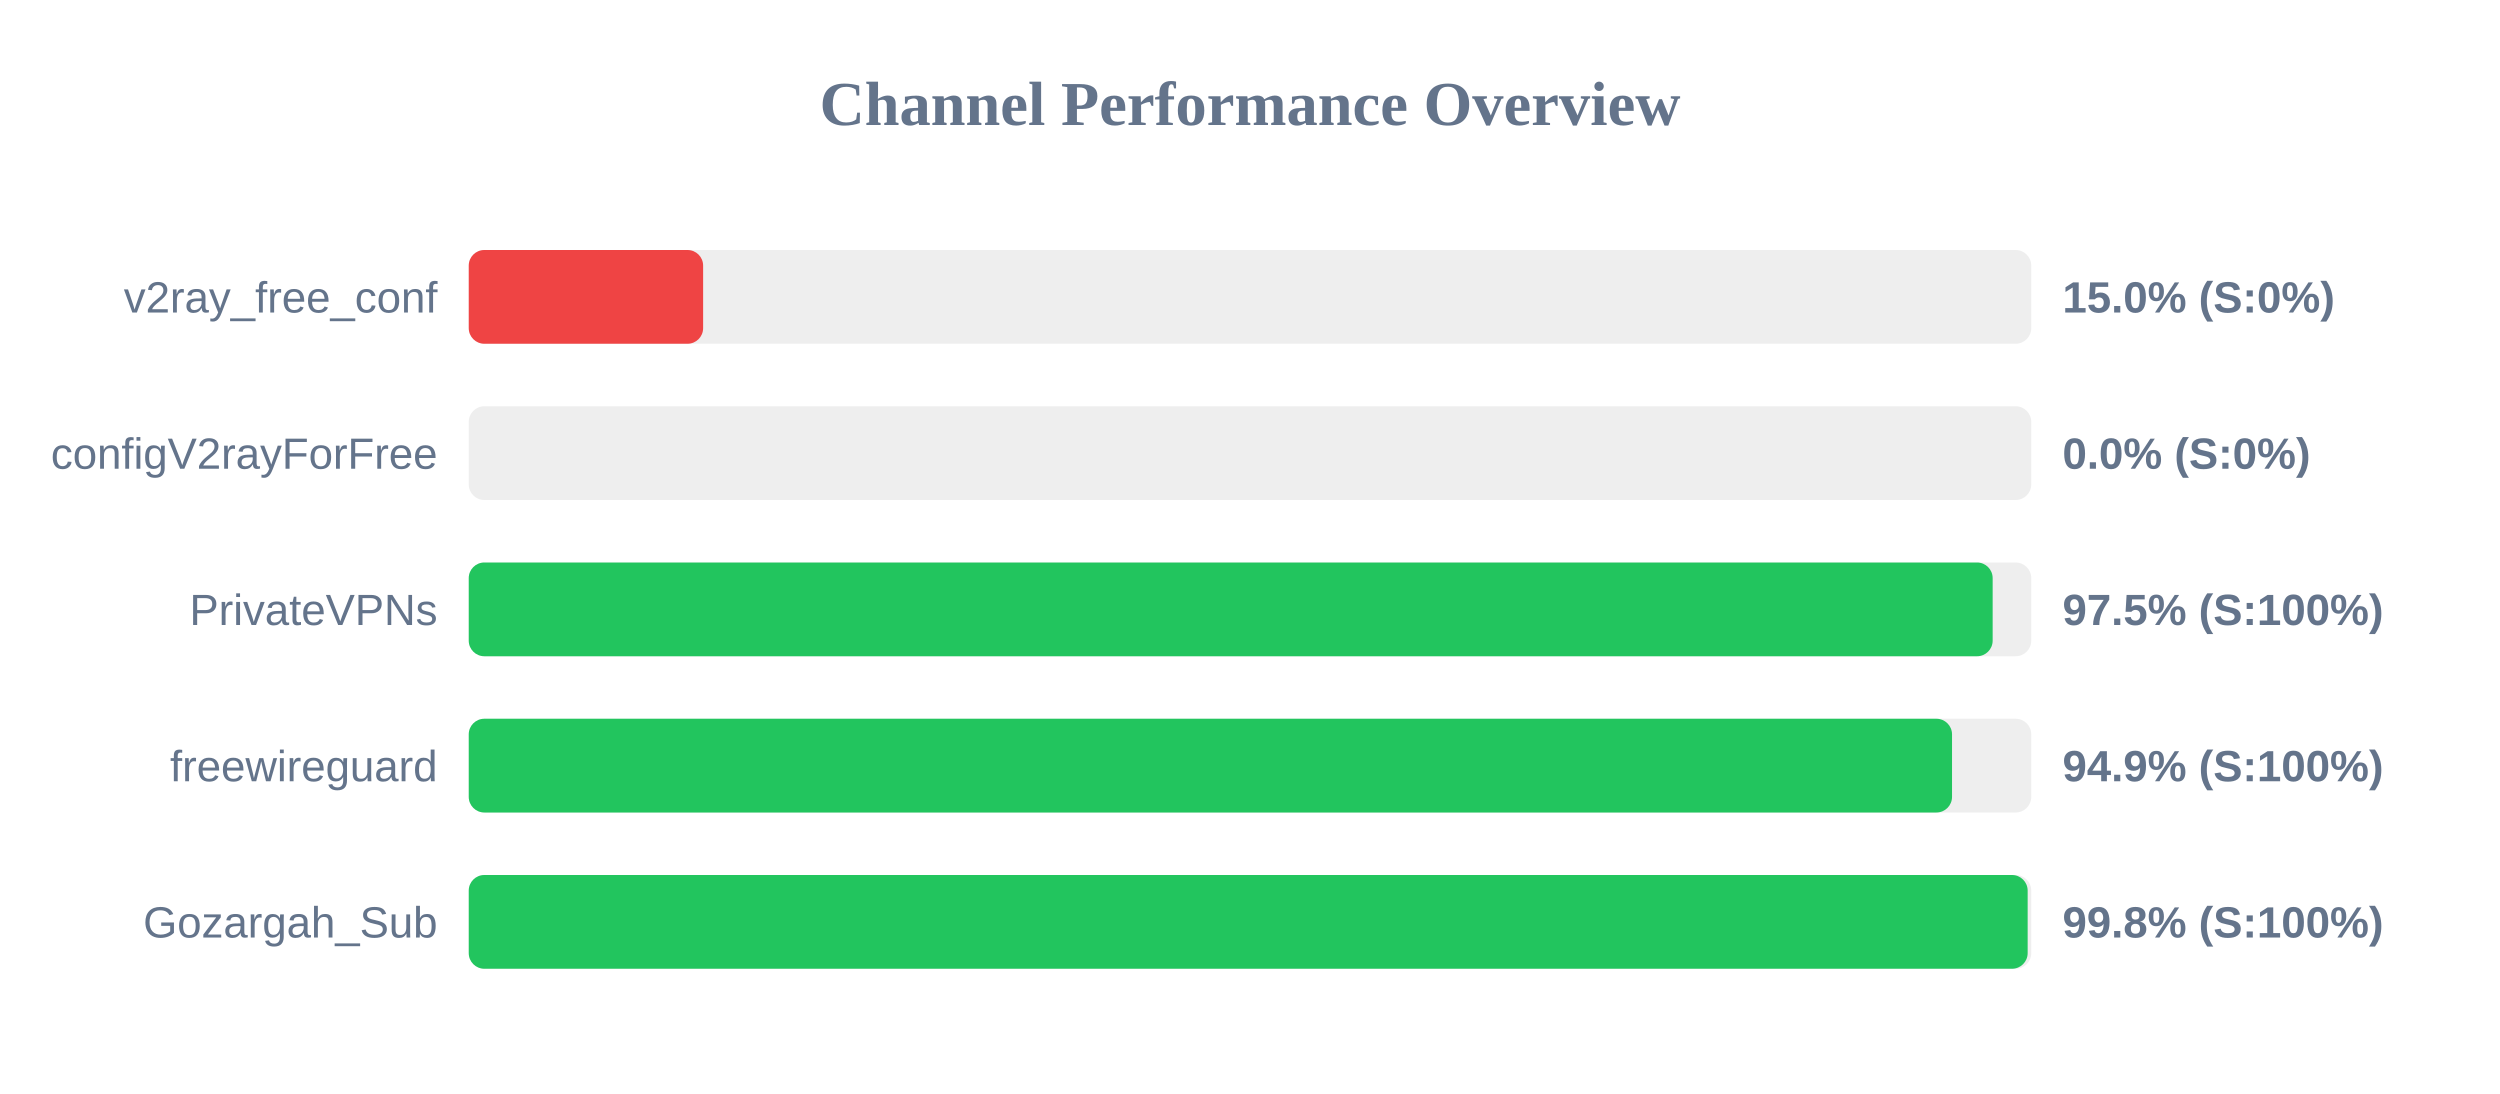
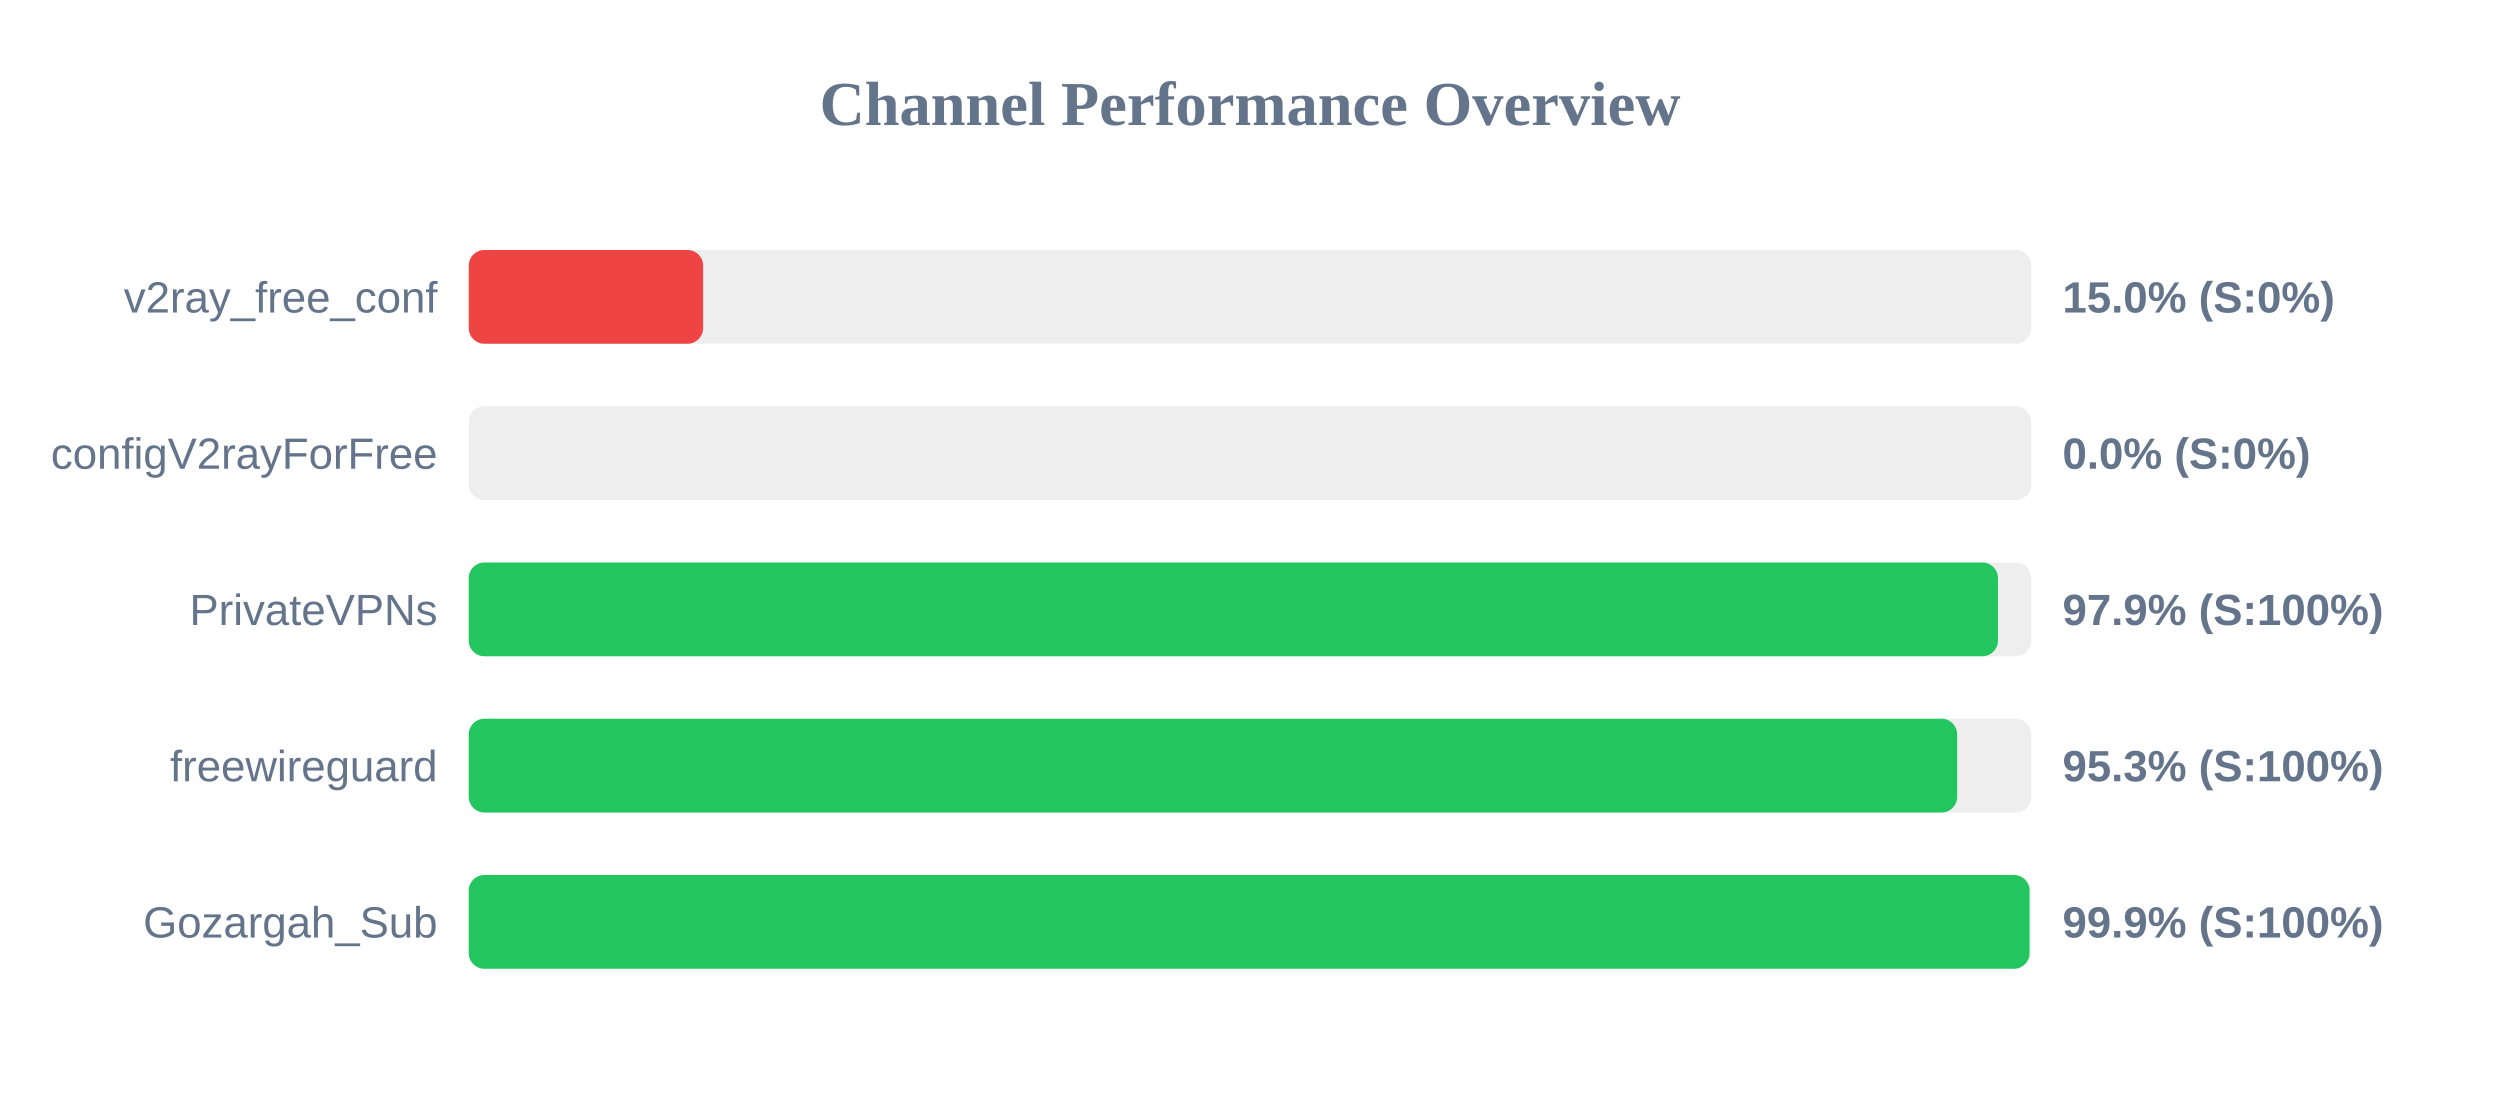
<svg xmlns="http://www.w3.org/2000/svg" width="800" height="350" version="1.1">
  <style>
        .row { font: 14px Arial; fill: #64748b; }
        .score { font: bold 14px Arial; fill: #64748b; }
    </style>
  <text x="400" y="40" text-anchor="middle" font-size="20px" font-weight="bold" fill="#64748b">Channel Performance Overview</text>
  <rect x="150" y="80" width="500" height="30" fill="#eee" rx="5" />
  <rect x="150" y="80" width="75.0" height="30" fill="#ef4444" rx="5" />
  <text x="140" y="100" text-anchor="end" class="row">v2ray_free_conf</text>
  <text x="660" y="100" text-anchor="start" class="score">15.0% (S:0%)</text>
  <rect x="150" y="130" width="500" height="30" fill="#eee" rx="5" />
  <rect x="150" y="130" width="0.0" height="30" fill="#ef4444" rx="5" />
  <text x="140" y="150" text-anchor="end" class="row">configV2rayForFree</text>
  <text x="660" y="150" text-anchor="start" class="score">0.0% (S:0%)</text>
  <rect x="150" y="180" width="500" height="30" fill="#eee" rx="5" />
-   <rect x="150" y="180" width="487.65" height="30" fill="#22c55e" rx="5" />
+   <rect x="150" y="180" width="489.35" height="30" fill="#22c55e" rx="5" />
  <text x="140" y="200" text-anchor="end" class="row">PrivateVPNs</text>
-   <text x="660" y="200" text-anchor="start" class="score">97.5% (S:100%)</text>
+   <text x="660" y="200" text-anchor="start" class="score">97.9% (S:100%)</text>
  <rect x="150" y="230" width="500" height="30" fill="#eee" rx="5" />
-   <rect x="150" y="230" width="474.65" height="30" fill="#22c55e" rx="5" />
+   <rect x="150" y="230" width="476.3" height="30" fill="#22c55e" rx="5" />
  <text x="140" y="250" text-anchor="end" class="row">freewireguard</text>
-   <text x="660" y="250" text-anchor="start" class="score">94.9% (S:100%)</text>
+   <text x="660" y="250" text-anchor="start" class="score">95.3% (S:100%)</text>
  <rect x="150" y="280" width="500" height="30" fill="#eee" rx="5" />
-   <rect x="150" y="280" width="498.85" height="30" fill="#22c55e" rx="5" />
+   <rect x="150" y="280" width="499.45" height="30" fill="#22c55e" rx="5" />
  <text x="140" y="300" text-anchor="end" class="row">Gozargah_Sub</text>
-   <text x="660" y="300" text-anchor="start" class="score">99.8% (S:100%)</text>
+   <text x="660" y="300" text-anchor="start" class="score">99.9% (S:100%)</text>
</svg>
